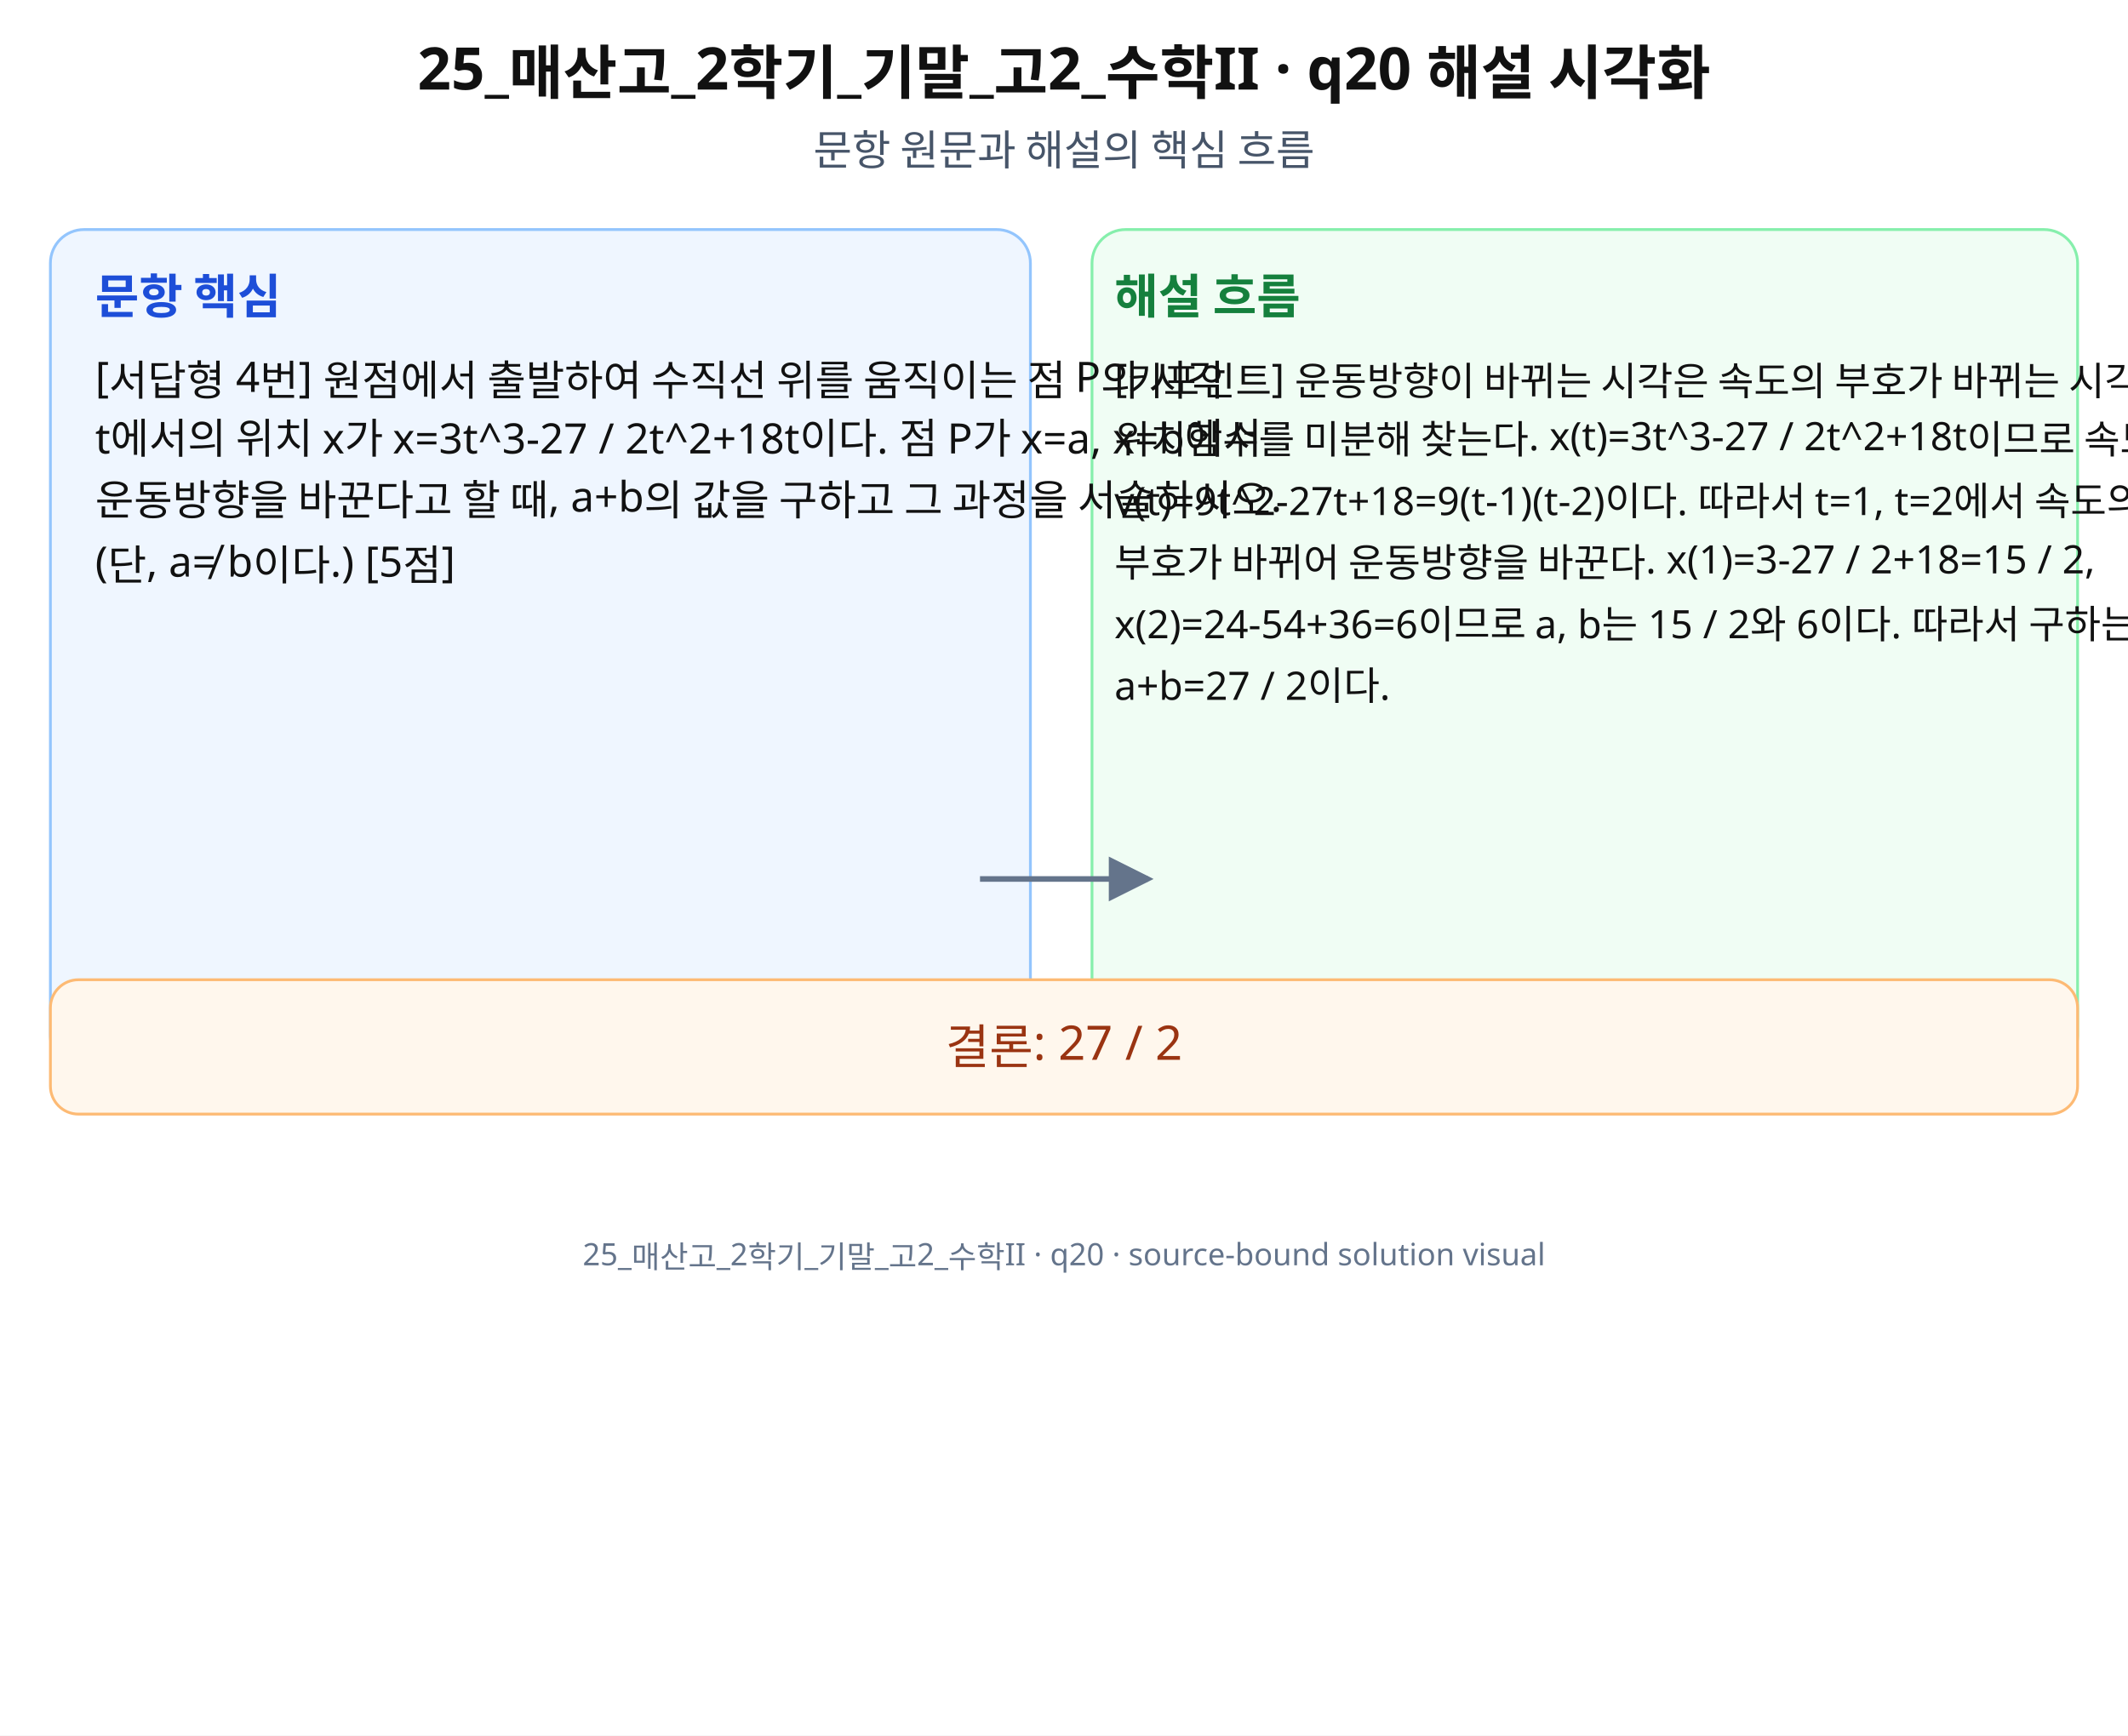
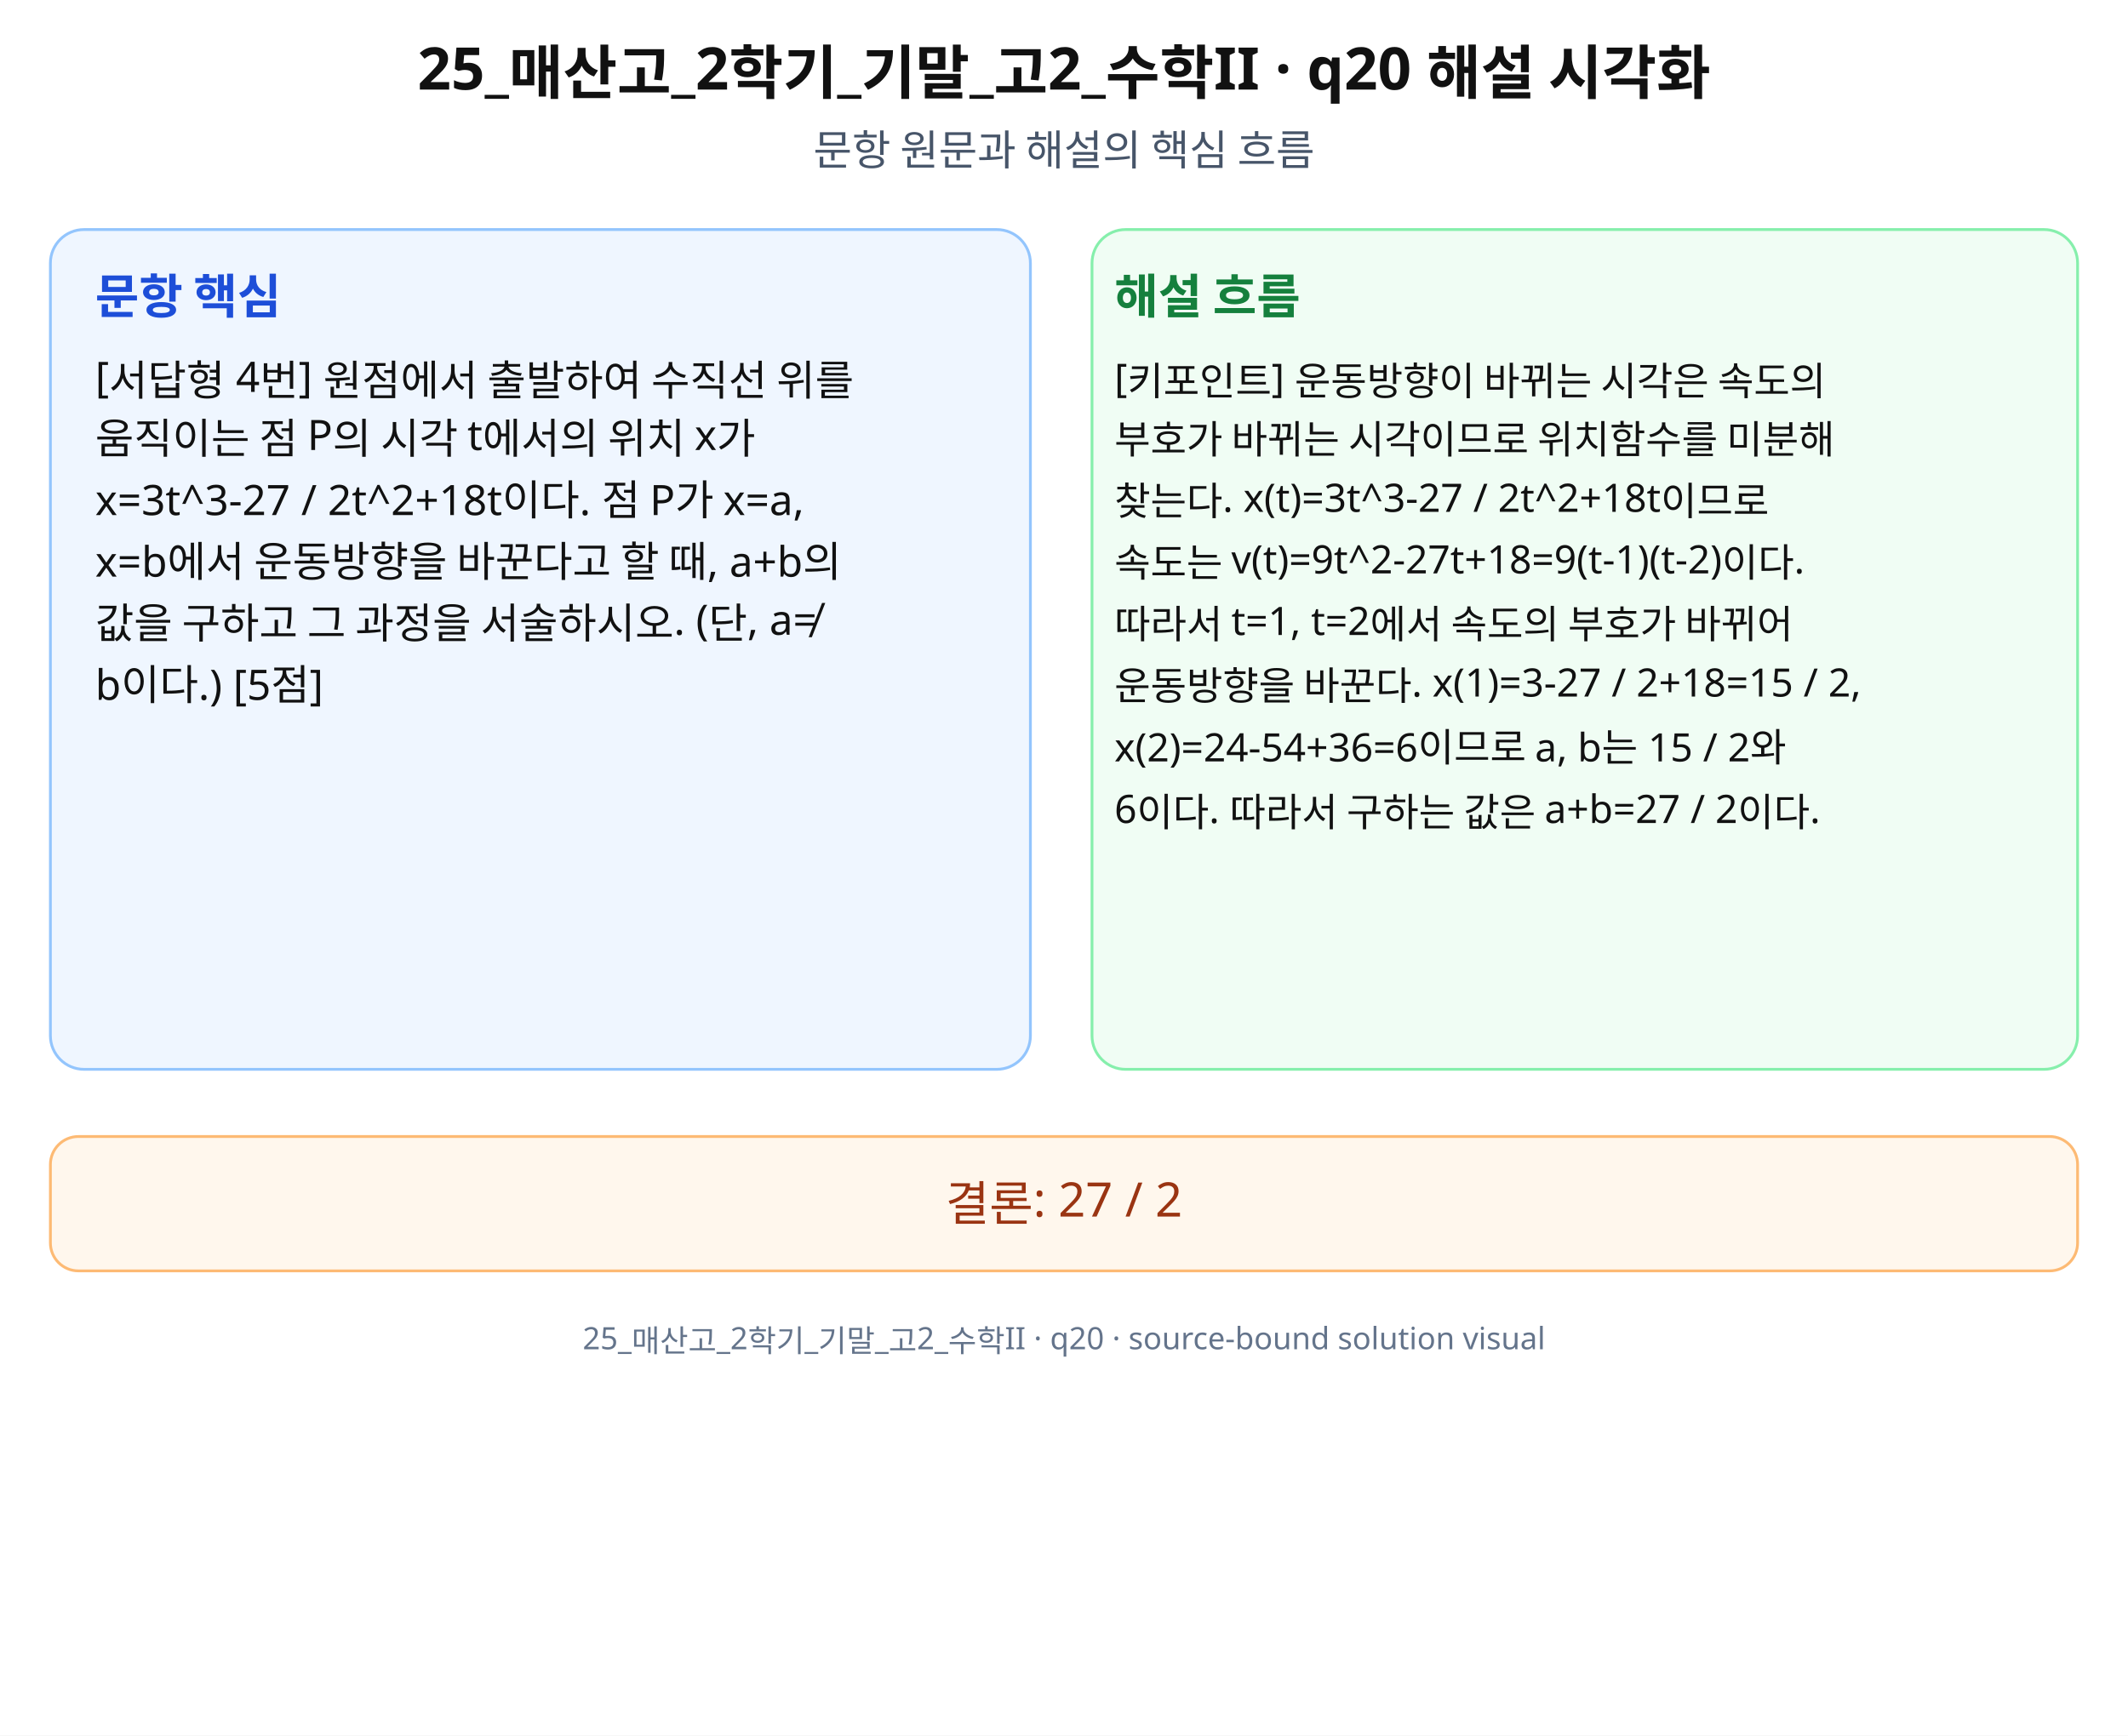
<svg xmlns="http://www.w3.org/2000/svg" width="760" height="620" viewBox="0 0 760 620" role="img" aria-labelledby="title desc" preserveAspectRatio="xMidYMid meet">
  <rect width="760" height="620" fill="#fff" />
  <g font-family="Noto Sans KR, Pretendard, Apple SD Gothic Neo, Malgun Gothic, sans-serif" fill="#111">
    <text x="380" y="32" font-size="21" font-weight="700" text-anchor="middle">25_매산고_2학기_기말_고2_수학II · q20 해설 시각화</text>
    <text x="380" y="59" font-size="15" text-anchor="middle" fill="#475569">문항 원문과 해설의 핵심 흐름</text>
    <rect x="18" y="82" width="350" height="300" rx="12" fill="#eff6ff" stroke="#93c5fd" />
    <rect x="390" y="82" width="352" height="300" rx="12" fill="#f0fdf4" stroke="#86efac" />
    <text x="34" y="112" font-size="17" font-weight="700" fill="#1d4ed8">문항 핵심</text>
    <text x="398" y="112" font-size="17" font-weight="700" fill="#15803d">해설 흐름</text>
-     <text x="34" y="140" font-size="15">[서답형 4번] 원점에서 출발하여 수직선 위를 움직이는 점 P의 시각</text>
-     <text x="34" y="162" font-size="15">t에서의 위치 x가 x=3t^3-27 / 2t^2+18t이다. 점 P가 x=a, x=b에서</text>
-     <text x="34" y="184" font-size="15">운동방향을 바꾼다고 할 때, a+b의 값을 구하고 그 과정을 서술하시오.</text>
-     <text x="34" y="206" font-size="15">(단, a≠ b이다.) [5점]</text>
-     <text x="398" y="140" font-size="14">[키포인트] 운동방향이 바뀌는 시각은 속도의 부호가 바뀌는 시각이므로</text>
-     <text x="398" y="162" font-size="14">위치함수를 미분해 찾는다. x(t)=3t^3-27 / 2t^2+18t이므로 속도는</text>
-     <text x="398" y="184" font-size="14">v(t)=9t^2-27t+18=9(t-1)(t-2)이다. 따라서 t=1, t=2에서 속도의</text>
-     <text x="398" y="206" font-size="14">부호가 바뀌어 운동방향을 바꾼다. x(1)=3-27 / 2+18=15 / 2,</text>
-     <text x="398" y="228" font-size="14">x(2)=24-54+36=6이므로 a, b는 15 / 2와 6이다. 따라서 구하는 값은</text>
-     <text x="398" y="250" font-size="14">a+b=27 / 2이다.</text>
-     <path d="M350 314 L410 314" stroke="#64748b" stroke-width="2" marker-end="url(#arrow)" />
-     <rect x="18" y="350" width="724" height="48" rx="10" fill="#fff7ed" stroke="#fdba74" />
-     <text x="380" y="380" font-size="17" text-anchor="middle" fill="#9a3412">결론: 27 / 2</text>
-     <text x="380" y="452" font-size="11" text-anchor="middle" fill="#64748b">25_매산고_2학기_기말_고2_수학II · q20 · source-bound solution visual</text>
+     <text x="34" y="140" font-size="15">[서답형 4번] 원점에서 출발하여 수직선 위를</text>
+     <text x="34" y="162" font-size="15">움직이는 점 P의 시각 t에서의 위치 x가</text>
+     <text x="34" y="184" font-size="15">x=3t^3-27 / 2t^2+18t이다. 점 P가 x=a,</text>
+     <text x="34" y="206" font-size="15">x=b에서 운동방향을 바꾼다고 할 때, a+b의</text>
+     <text x="34" y="228" font-size="15">값을 구하고 그 과정을 서술하시오. (단, a≠</text>
+     <text x="34" y="250" font-size="15">b이다.) [5점]</text>
+     <text x="398" y="140" font-size="14">[키포인트] 운동방향이 바뀌는 시각은 속도의</text>
+     <text x="398" y="162" font-size="14">부호가 바뀌는 시각이므로 위치함수를 미분해</text>
+     <text x="398" y="184" font-size="14">찾는다. x(t)=3t^3-27 / 2t^2+18t이므로</text>
+     <text x="398" y="206" font-size="14">속도는 v(t)=9t^2-27t+18=9(t-1)(t-2)이다.</text>
+     <text x="398" y="228" font-size="14">따라서 t=1, t=2에서 속도의 부호가 바뀌어</text>
+     <text x="398" y="250" font-size="14">운동방향을 바꾼다. x(1)=3-27 / 2+18=15 / 2,</text>
+     <text x="398" y="272" font-size="14">x(2)=24-54+36=6이므로 a, b는 15 / 2와</text>
+     <text x="398" y="294" font-size="14">6이다. 따라서 구하는 값은 a+b=27 / 2이다.</text>
+     <rect x="18" y="406" width="724" height="48" rx="10" fill="#fff7ed" stroke="#fdba74" />
+     <text x="380" y="436" font-size="17" text-anchor="middle" fill="#9a3412">결론: 27 / 2</text>
+     <text x="380" y="482" font-size="11" text-anchor="middle" fill="#64748b">25_매산고_2학기_기말_고2_수학II · q20 · source-bound solution visual</text>
  </g>
-   <defs>
-     <marker id="arrow" markerWidth="8" markerHeight="8" refX="7" refY="4" orient="auto">
-       <path d="M0,0 L8,4 L0,8 z" fill="#64748b" />
-     </marker>
-   </defs>
</svg>
